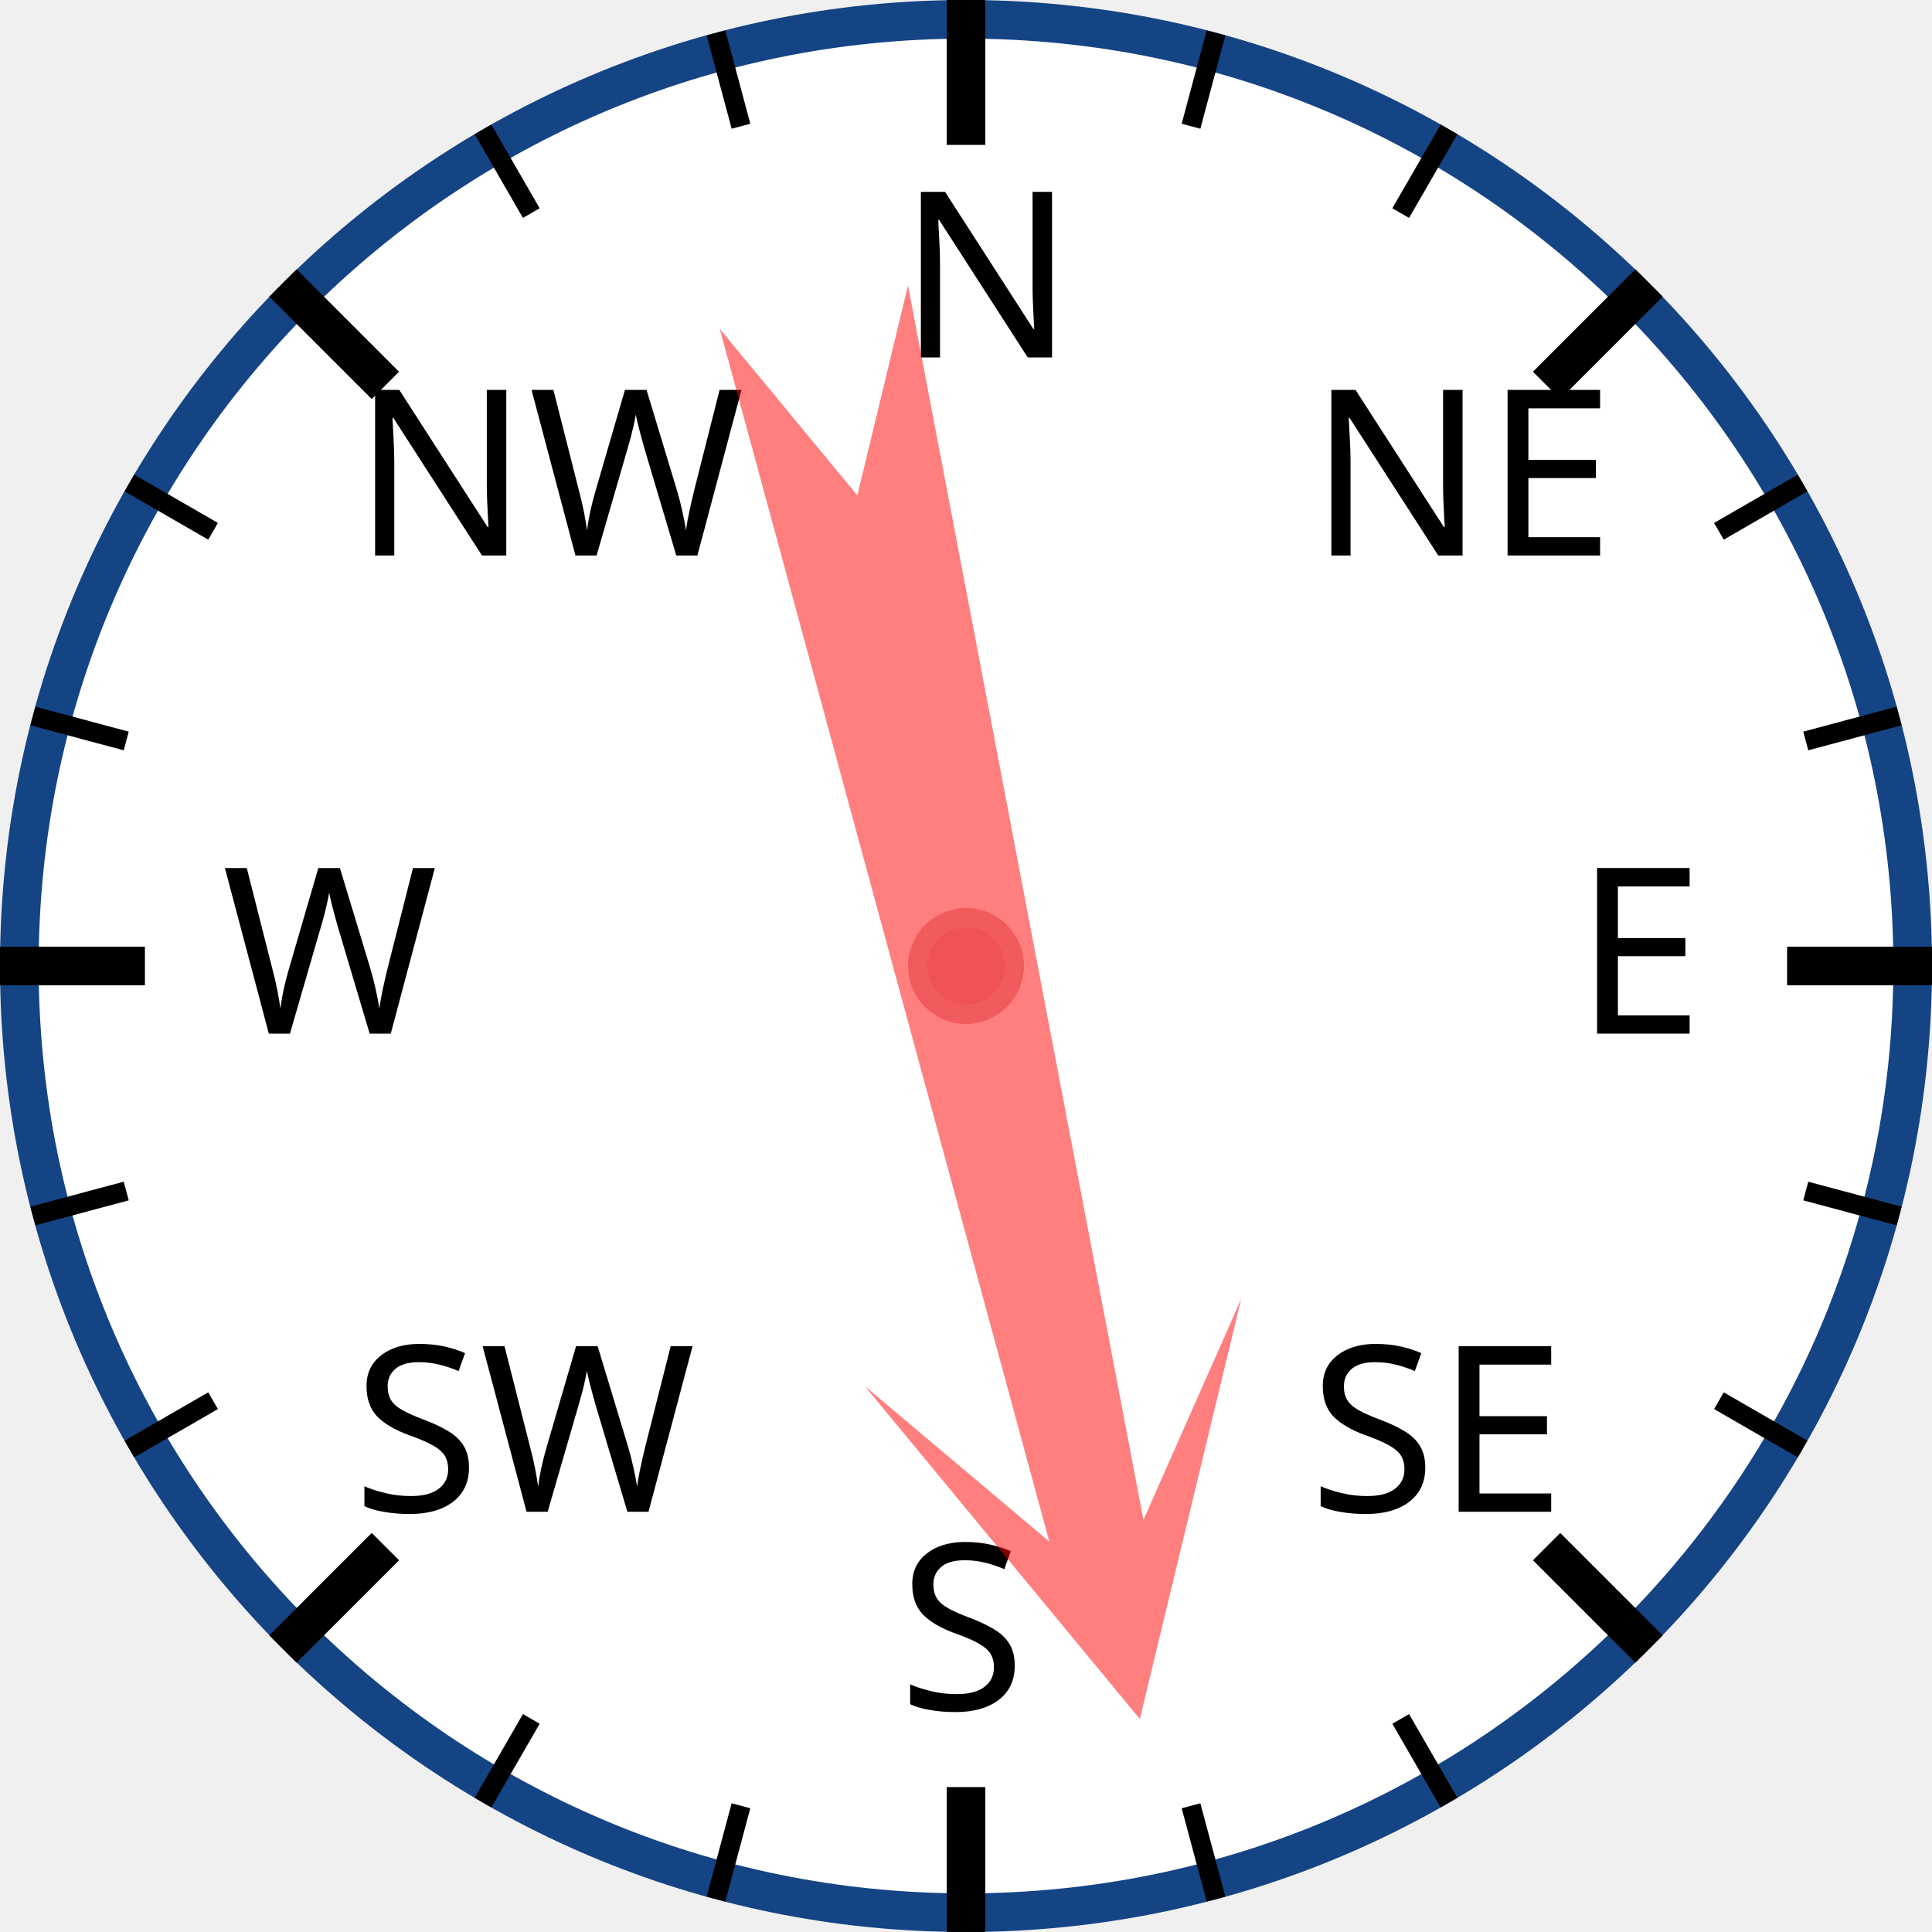
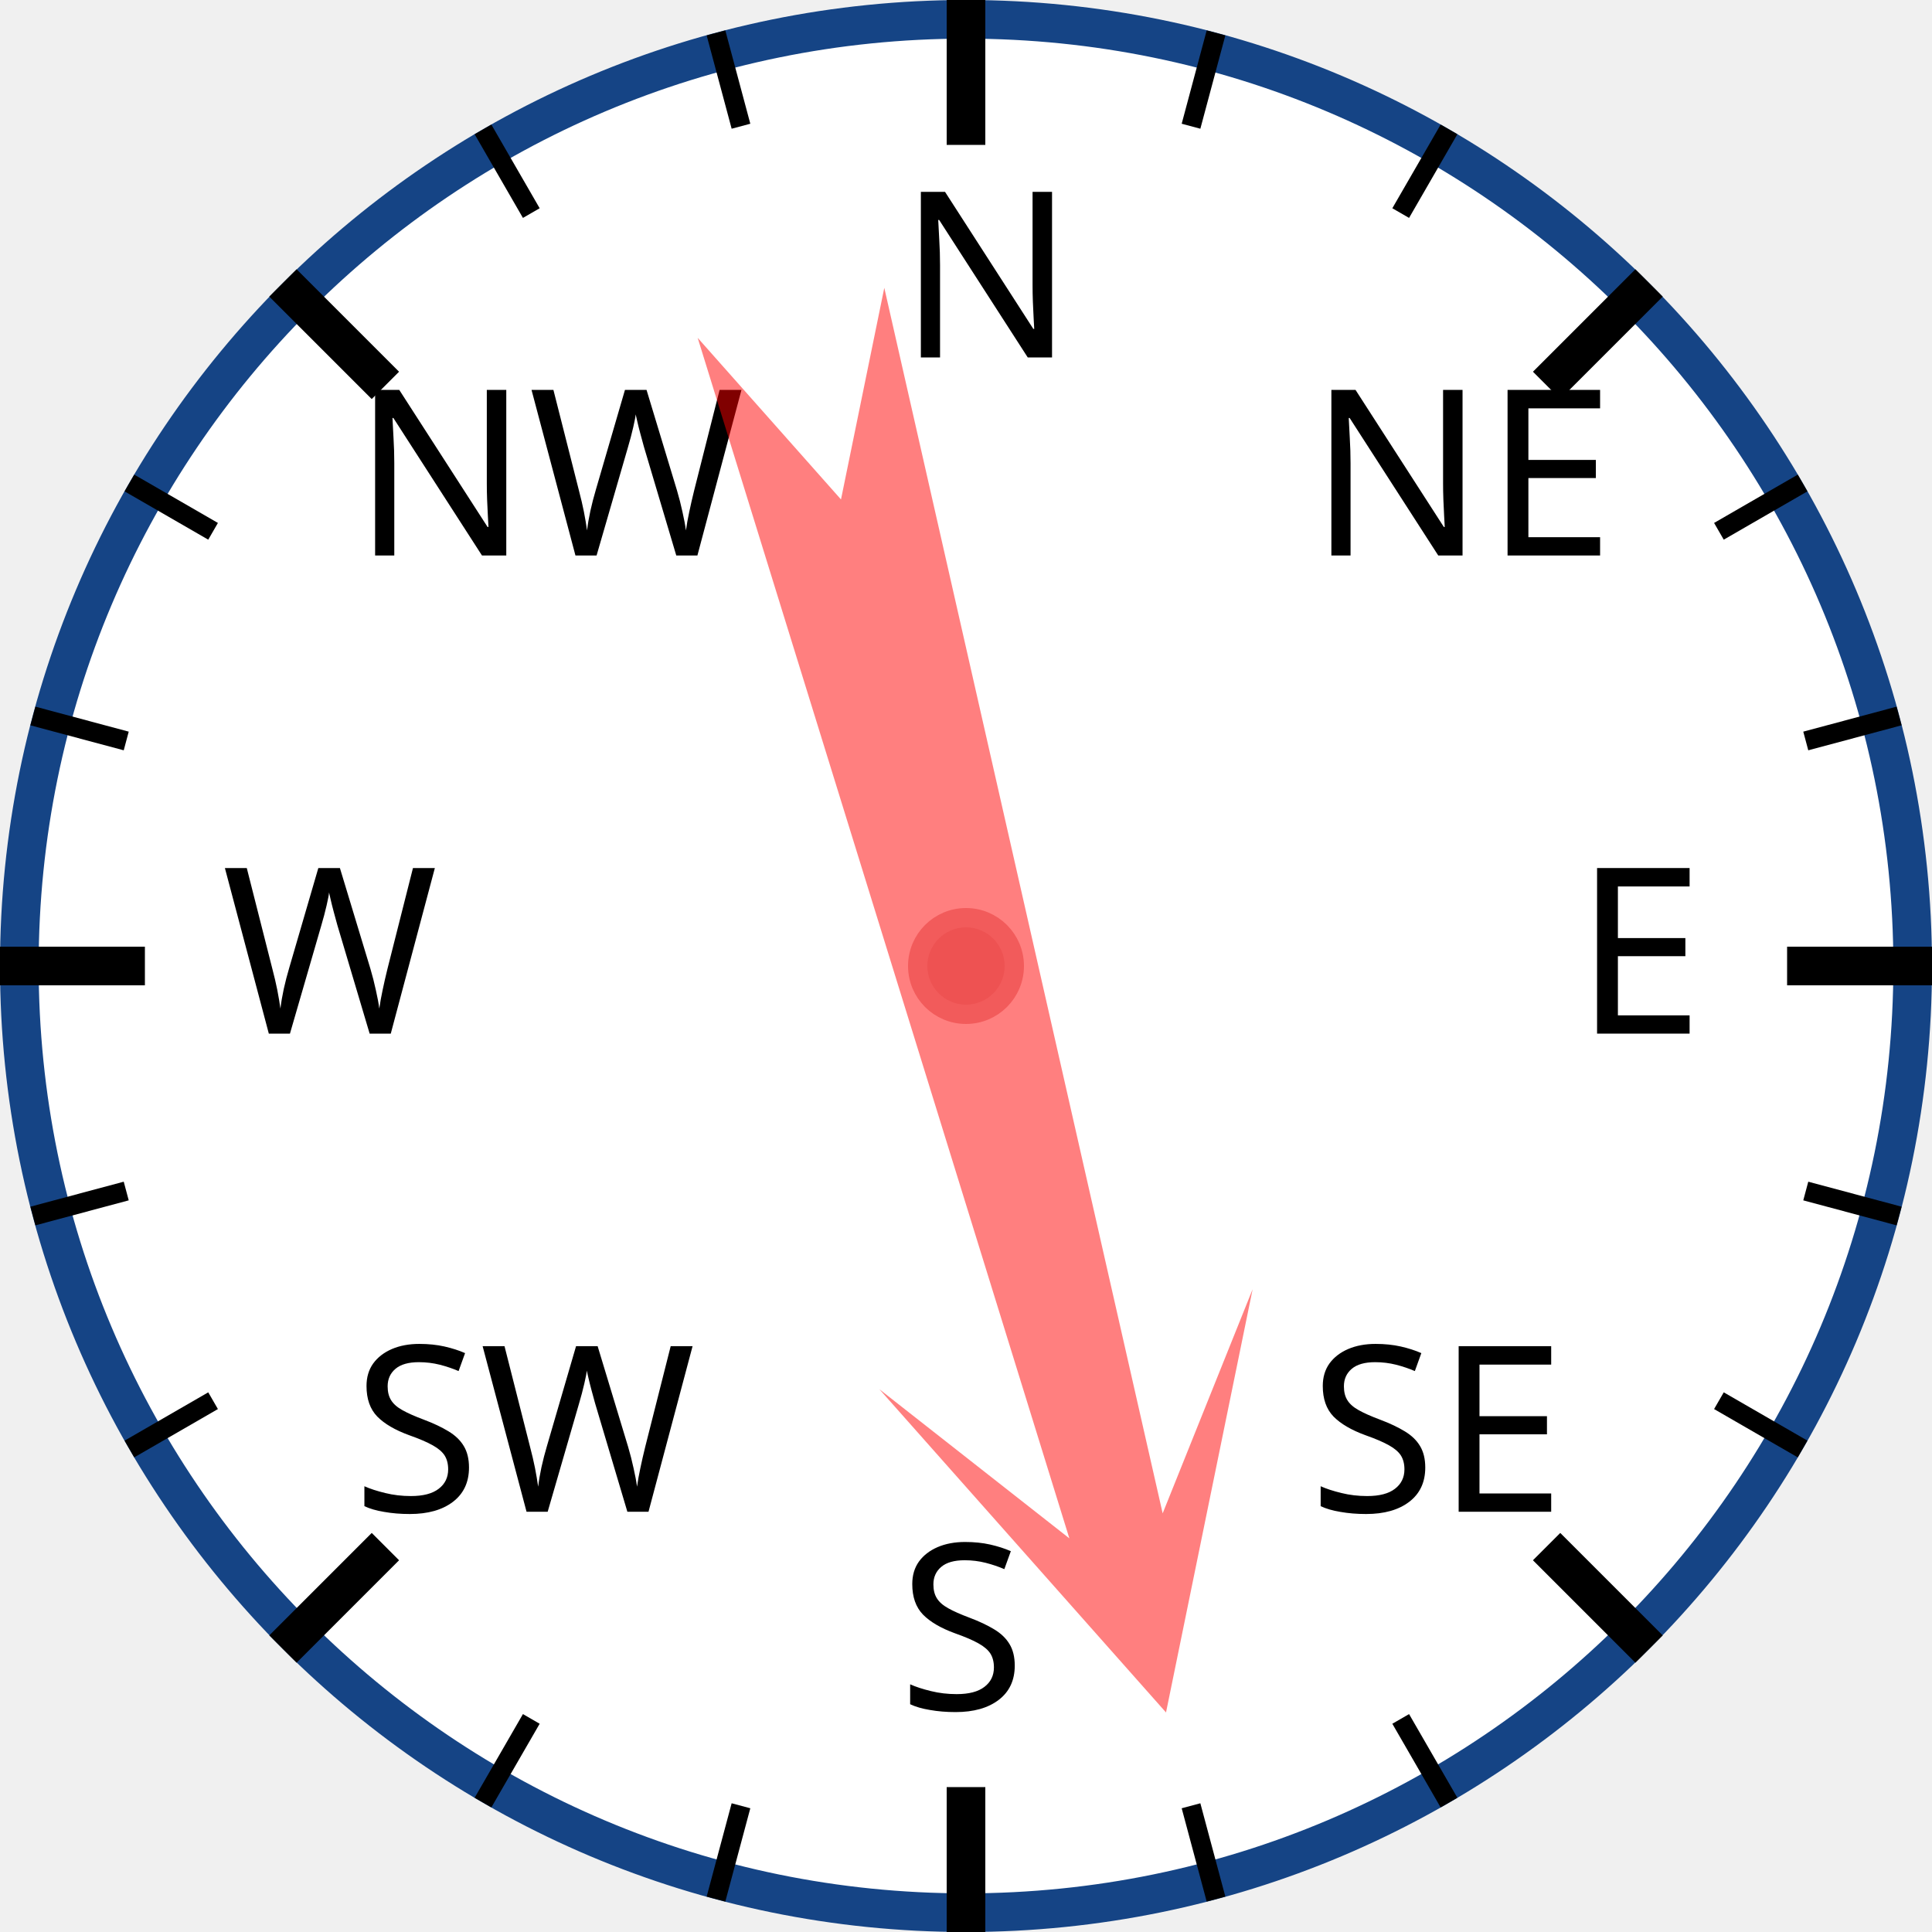
<svg xmlns="http://www.w3.org/2000/svg" width="120px" height="120px" viewBox="0 0 200 200">
  <circle cx="100" cy="100" r="98" style="fill: white; stroke: #154485; stroke-width: 4;" />
  <text x="93.0" y="37.0" style="font-family: sans-serif; font-size: 18pt;">N</text>
  <line x1="100.0" y1="0.0" x2="100.0" y2="15.0" style="stroke: black; stroke-width: 4;" />
  <line x1="74.118" y1="3.407" x2="76.706" y2="13.067" style="stroke: black; stroke-width: 2;" />
  <line x1="50" y1="13.397" x2="55" y2="22.058" style="stroke: black; stroke-width: 2;" />
  <text x="36.503" y="57.503" style="font-family: sans-serif; font-size: 18pt;">NW</text>
  <line x1="29.289" y1="29.289" x2="39.896" y2="39.896" style="stroke: black; stroke-width: 4;" />
  <line x1="13.397" y1="50" x2="22.058" y2="55" style="stroke: black; stroke-width: 2;" />
  <line x1="3.407" y1="74.118" x2="13.067" y2="76.706" style="stroke: black; stroke-width: 2;" />
  <text x="23.0" y="107.0" style="font-family: sans-serif; font-size: 18pt;">W</text>
  <line x1="0.0" y1="100.0" x2="15.0" y2="100.0" style="stroke: black; stroke-width: 4;" />
  <line x1="3.407" y1="125.882" x2="13.067" y2="123.294" style="stroke: black; stroke-width: 2;" />
  <line x1="13.397" y1="150" x2="22.058" y2="145" style="stroke: black; stroke-width: 2;" />
  <text x="36.503" y="156.497" style="font-family: sans-serif; font-size: 18pt;">SW</text>
  <line x1="29.289" y1="170.711" x2="39.896" y2="160.104" style="stroke: black; stroke-width: 4;" />
  <line x1="50" y1="186.603" x2="55" y2="177.942" style="stroke: black; stroke-width: 2;" />
  <line x1="74.118" y1="196.593" x2="76.706" y2="186.933" style="stroke: black; stroke-width: 2;" />
  <text x="93" y="177.0" style="font-family: sans-serif; font-size: 18pt;">S</text>
  <line x1="100" y1="200.0" x2="100" y2="185.0" style="stroke: black; stroke-width: 4;" />
  <line x1="125.882" y1="196.593" x2="123.294" y2="186.933" style="stroke: black; stroke-width: 2;" />
  <line x1="150.0" y1="186.603" x2="145.0" y2="177.942" style="stroke: black; stroke-width: 2;" />
  <text x="135.497" y="156.497" style="font-family: sans-serif; font-size: 18pt;">SE</text>
  <line x1="170.711" y1="170.711" x2="160.104" y2="160.104" style="stroke: black; stroke-width: 4;" />
  <line x1="186.603" y1="150" x2="177.942" y2="145" style="stroke: black; stroke-width: 2;" />
  <line x1="196.593" y1="125.882" x2="186.933" y2="123.294" style="stroke: black; stroke-width: 2;" />
  <text x="163.0" y="107" style="font-family: sans-serif; font-size: 18pt;">E</text>
  <line x1="200.0" y1="100" x2="185.0" y2="100" style="stroke: black; stroke-width: 4;" />
  <line x1="196.593" y1="74.118" x2="186.933" y2="76.706" style="stroke: black; stroke-width: 2;" />
  <line x1="186.603" y1="50" x2="177.942" y2="55" style="stroke: black; stroke-width: 2;" />
  <text x="135.497" y="57.503" style="font-family: sans-serif; font-size: 18pt;">NE</text>
  <line x1="170.711" y1="29.289" x2="160.104" y2="39.896" style="stroke: black; stroke-width: 4;" />
  <line x1="150" y1="13.397" x2="145" y2="22.058" style="stroke: black; stroke-width: 2;" />
  <line x1="125.882" y1="3.407" x2="123.294" y2="13.067" style="stroke: black; stroke-width: 2;" />
-   <polygon points="100 20 120 60 105 40 110 170 100 150 90 170 95 40 80 60" style="fill: red; fill-opacity: 0.5;" transform="rotate(167,100,100)" />
+   <polygon points="100 20 120 60 105 40 110 170 100 150 90 170 95 40 80 60" style="fill: red; fill-opacity: 0.5;" transform="rotate(165,100,100)" />
  <circle cx="100" cy="100" r="5" style="fill: #EE5252; stroke: #F25B5B; stroke-width: 2;" />
</svg>
